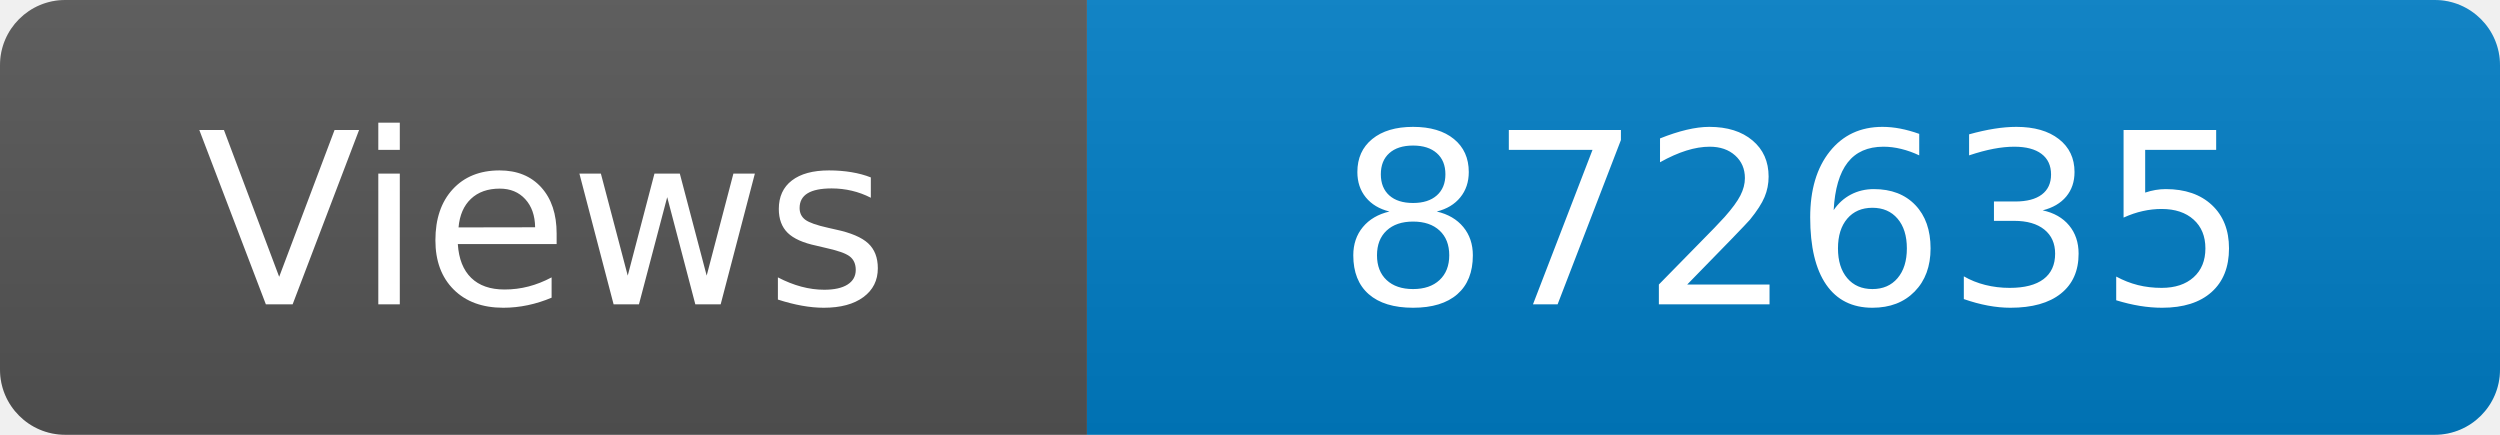
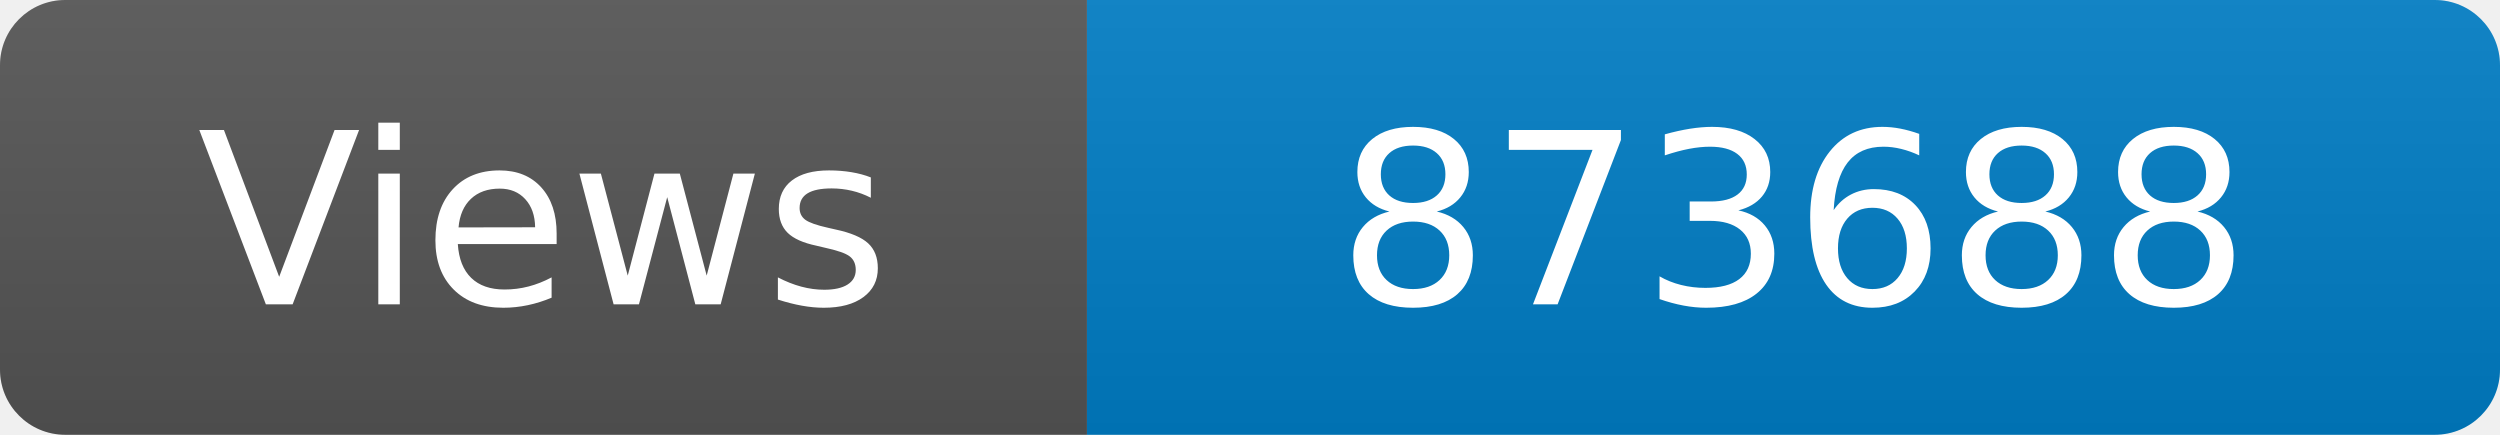
<svg xmlns="http://www.w3.org/2000/svg" width="115" height="20" role="img" aria-label="Maintained?: yes">
  <linearGradient id="s" x2="0" y2="100%">
    <stop offset="0" stop-color="#bbb" stop-opacity=".1" />
    <stop offset="1" stop-opacity=".1" />
  </linearGradient>
  <clipPath id="r">
    <rect width="115" height="20" rx="3" fill="#fff" />
  </clipPath>
  <g clip-path="url(#r)">
    <rect width="50" height="20" fill="#555" />
    <rect x="50" width="160" height="20" fill="#007ec6" />
    <rect width="115" height="20" fill="url(#s)" />
  </g>
  <g fill="#fff" text-anchor="middle" font-family="Verdana,Geneva,DejaVu Sans,sans-serif" font-size="110">
    <text x="250" y="140" transform="scale(.1)" fill="#fff">Views</text>
-     <text x="825" y="140" transform="scale(.1)" fill="#fff">872635</text>
+     <text x="825" y="140" transform="scale(.1)" fill="#fff">873688</text>
  </g>
</svg>
